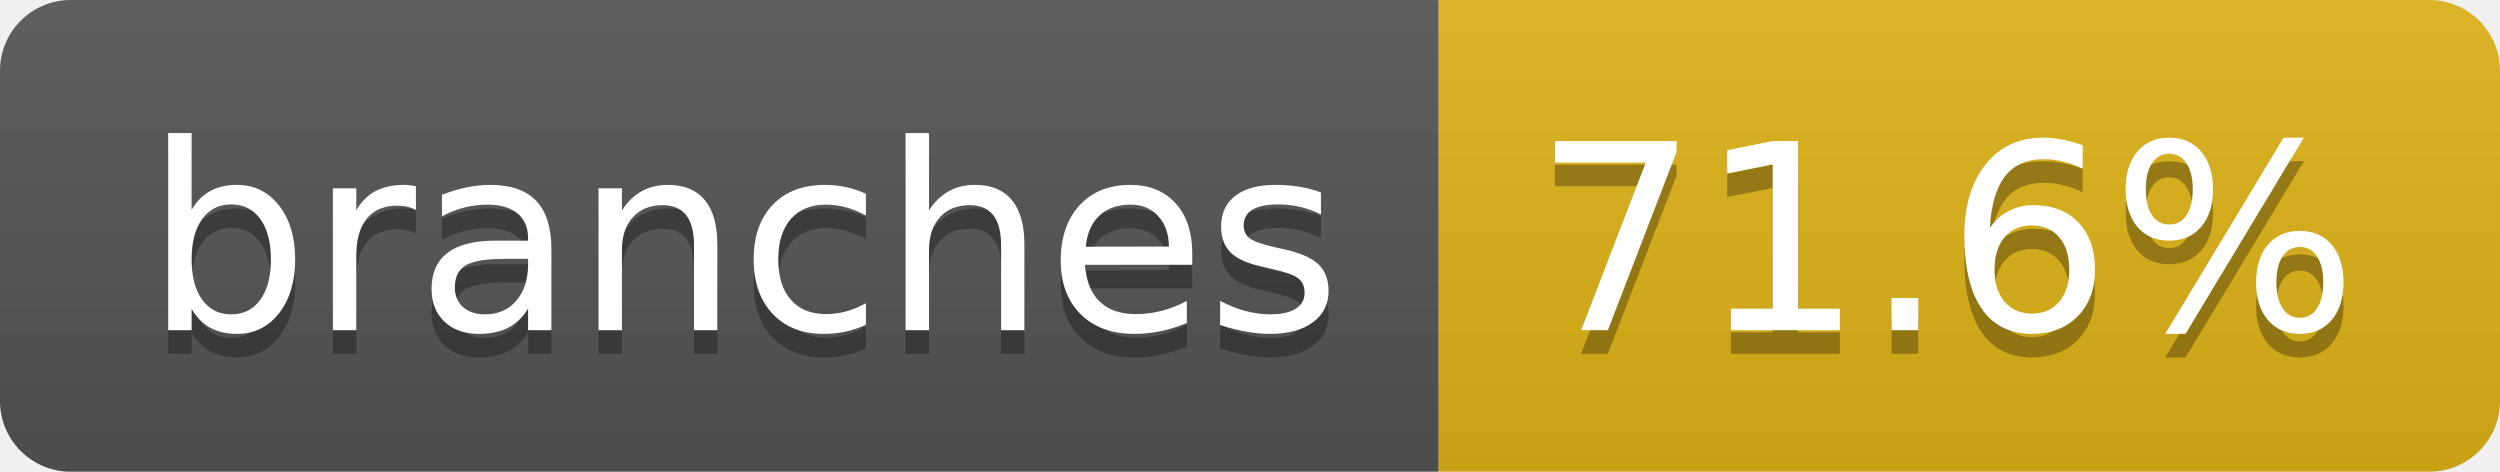
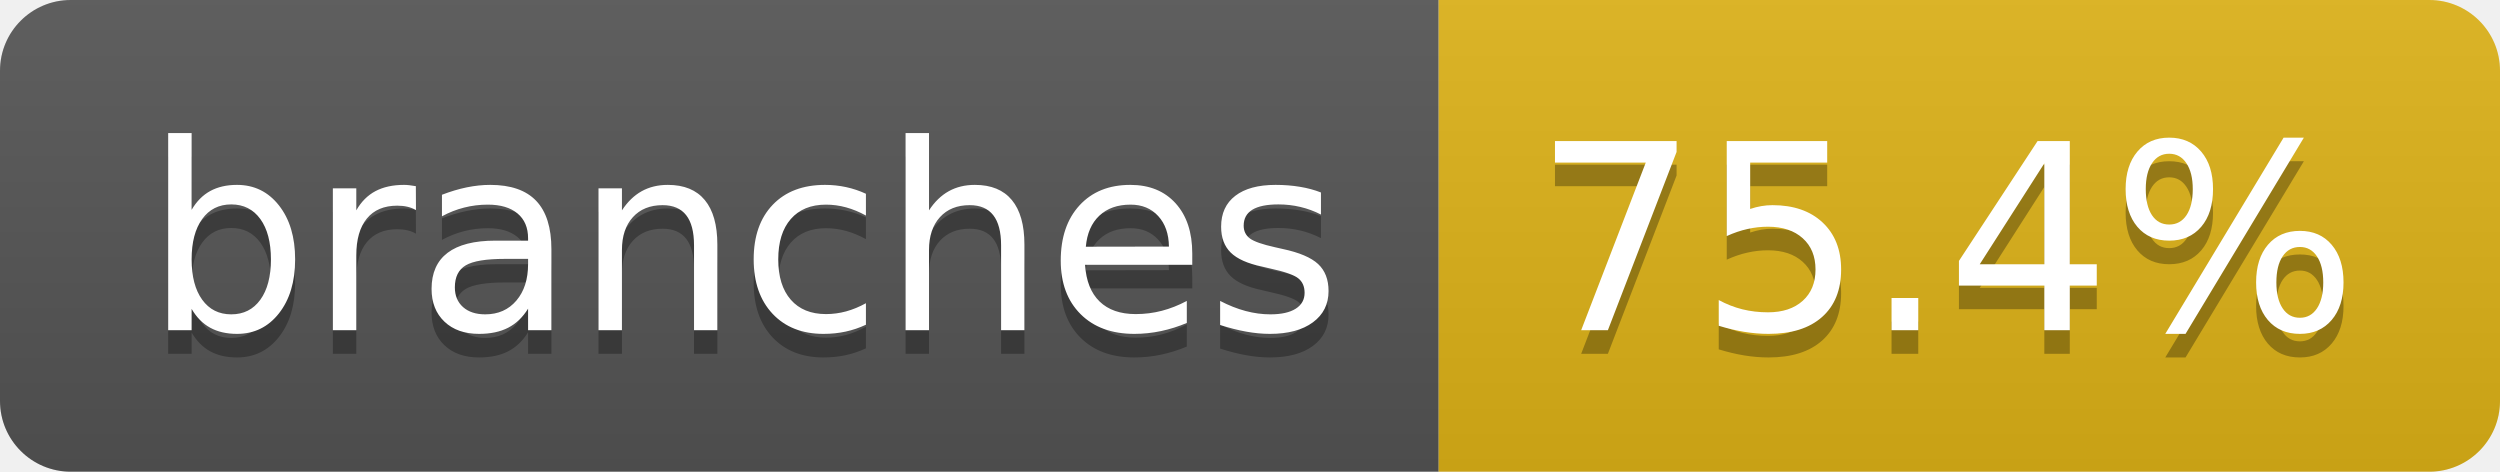
- <svg xmlns="http://www.w3.org/2000/svg" width="106" height="20" role="img" aria-label="branches: 71.6%">
+ <svg xmlns="http://www.w3.org/2000/svg" width="106" height="20" role="img" aria-label="branches: 75.4%">
  <linearGradient id="s" x2="0" y2="100%">
    <stop offset="0" stop-color="#bbb" stop-opacity=".1" />
    <stop offset="1" stop-opacity=".1" />
  </linearGradient>
  <clipPath id="r">
    <rect width="106" height="20" rx="3" fill="#fff" />
  </clipPath>
  <g clip-path="url(#r)">
    <rect width="61" height="20" fill="#555" />
    <rect x="61" width="45" height="20" fill="#dfb317" />
    <rect width="106" height="20" fill="url(#s)" />
  </g>
  <g fill="#fff" text-anchor="middle" font-family="Verdana,Geneva,DejaVu Sans,sans-serif" text-rendering="geometricPrecision" font-size="110">
    <text aria-hidden="true" x="315" y="150" fill="#010101" fill-opacity=".3" transform="scale(.1)" textLength="507">branches</text>
    <text x="315" y="140" transform="scale(.1)" fill="#fff" textLength="507">branches</text>
-     <text aria-hidden="true" x="825" y="150" fill="#010101" fill-opacity=".3" transform="scale(.1)" textLength="350">71.6%</text>
-     <text x="825" y="140" transform="scale(.1)" fill="#fff" textLength="350">71.6%</text>
+     <text aria-hidden="true" x="825" y="150" fill="#010101" fill-opacity=".3" transform="scale(.1)" textLength="350">75.4%</text>
+     <text x="825" y="140" transform="scale(.1)" fill="#fff" textLength="350">75.4%</text>
  </g>
</svg>
